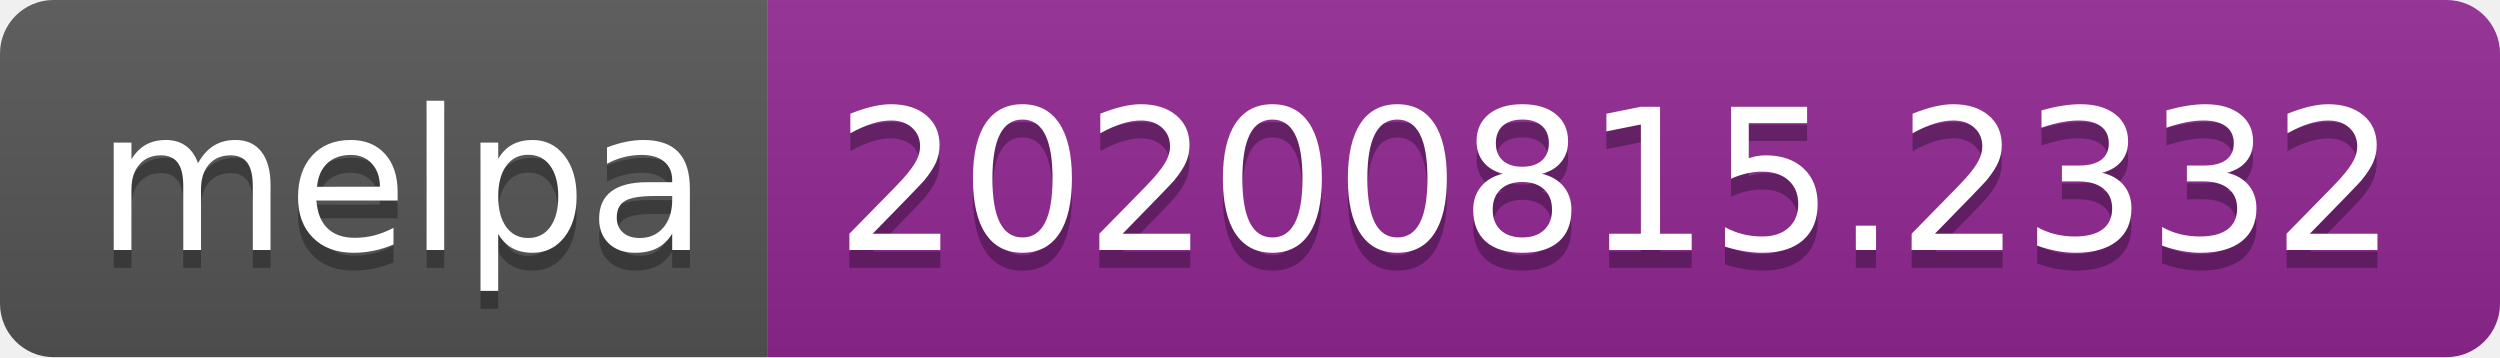
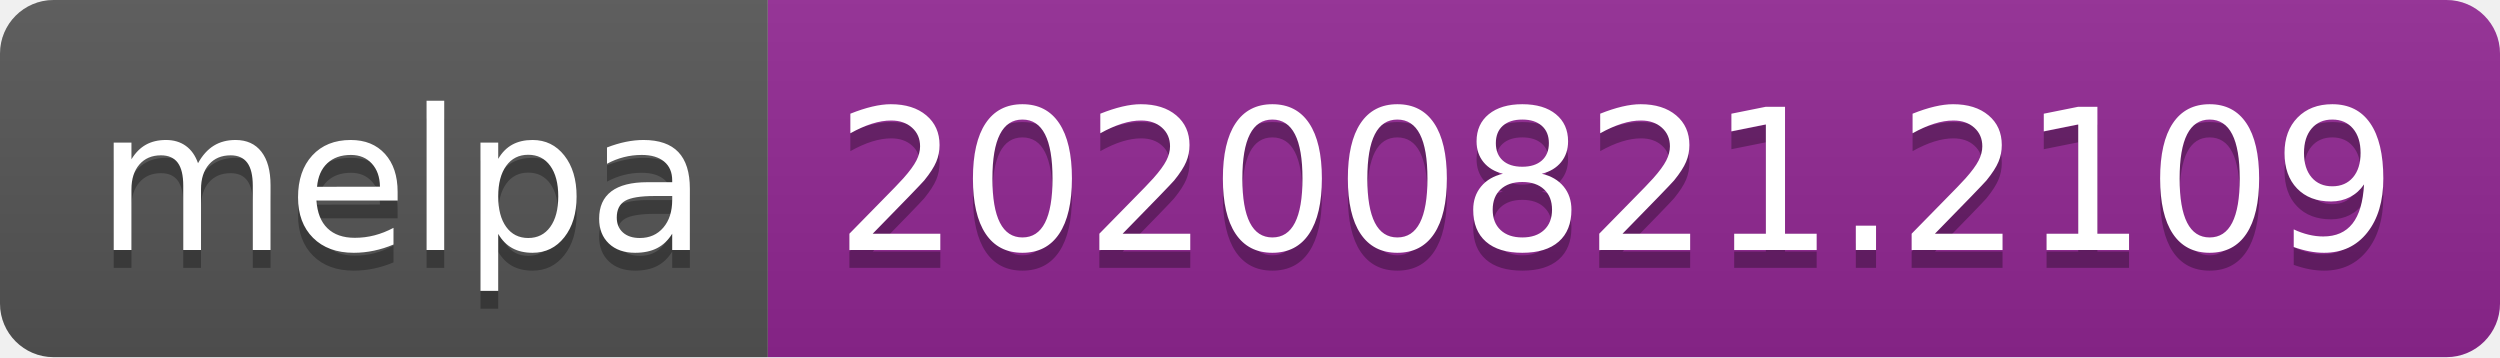
- <svg xmlns="http://www.w3.org/2000/svg" width="140" height="20" role="img" aria-label="melpa: 20200815.2332">
+ <svg xmlns="http://www.w3.org/2000/svg" width="140" height="20" role="img" aria-label="melpa: 20200821.2109">
  <linearGradient id="s" x2="0" y2="100%">
    <stop offset="0" stop-color="#bbb" stop-opacity=".1" />
    <stop offset="1" stop-opacity=".1" />
  </linearGradient>
  <clipPath id="r">
    <rect width="140" height="20" rx="3" fill="#fff" />
  </clipPath>
  <g clip-path="url(#r)">
    <rect width="43" height="20" fill="#555" />
    <rect x="43" width="97" height="20" fill="#922793" />
    <rect width="140" height="20" fill="url(#s)" />
  </g>
  <g fill="#fff" text-anchor="middle" font-family="Verdana,Geneva,DejaVu Sans,sans-serif" text-rendering="geometricPrecision" font-size="110">
    <text aria-hidden="true" x="225" y="150" fill="#010101" fill-opacity=".3" transform="scale(.1)" textLength="330">melpa</text>
    <text x="225" y="140" transform="scale(.1)" fill="#fff" textLength="330">melpa</text>
-     <text aria-hidden="true" x="905" y="150" fill="#010101" fill-opacity=".3" transform="scale(.1)" textLength="870">20200815.2332</text>
-     <text x="905" y="140" transform="scale(.1)" fill="#fff" textLength="870">20200815.2332</text>
+     <text aria-hidden="true" x="905" y="150" fill="#010101" fill-opacity=".3" transform="scale(.1)" textLength="870">20200821.2109</text>
+     <text x="905" y="140" transform="scale(.1)" fill="#fff" textLength="870">20200821.2109</text>
  </g>
</svg>
